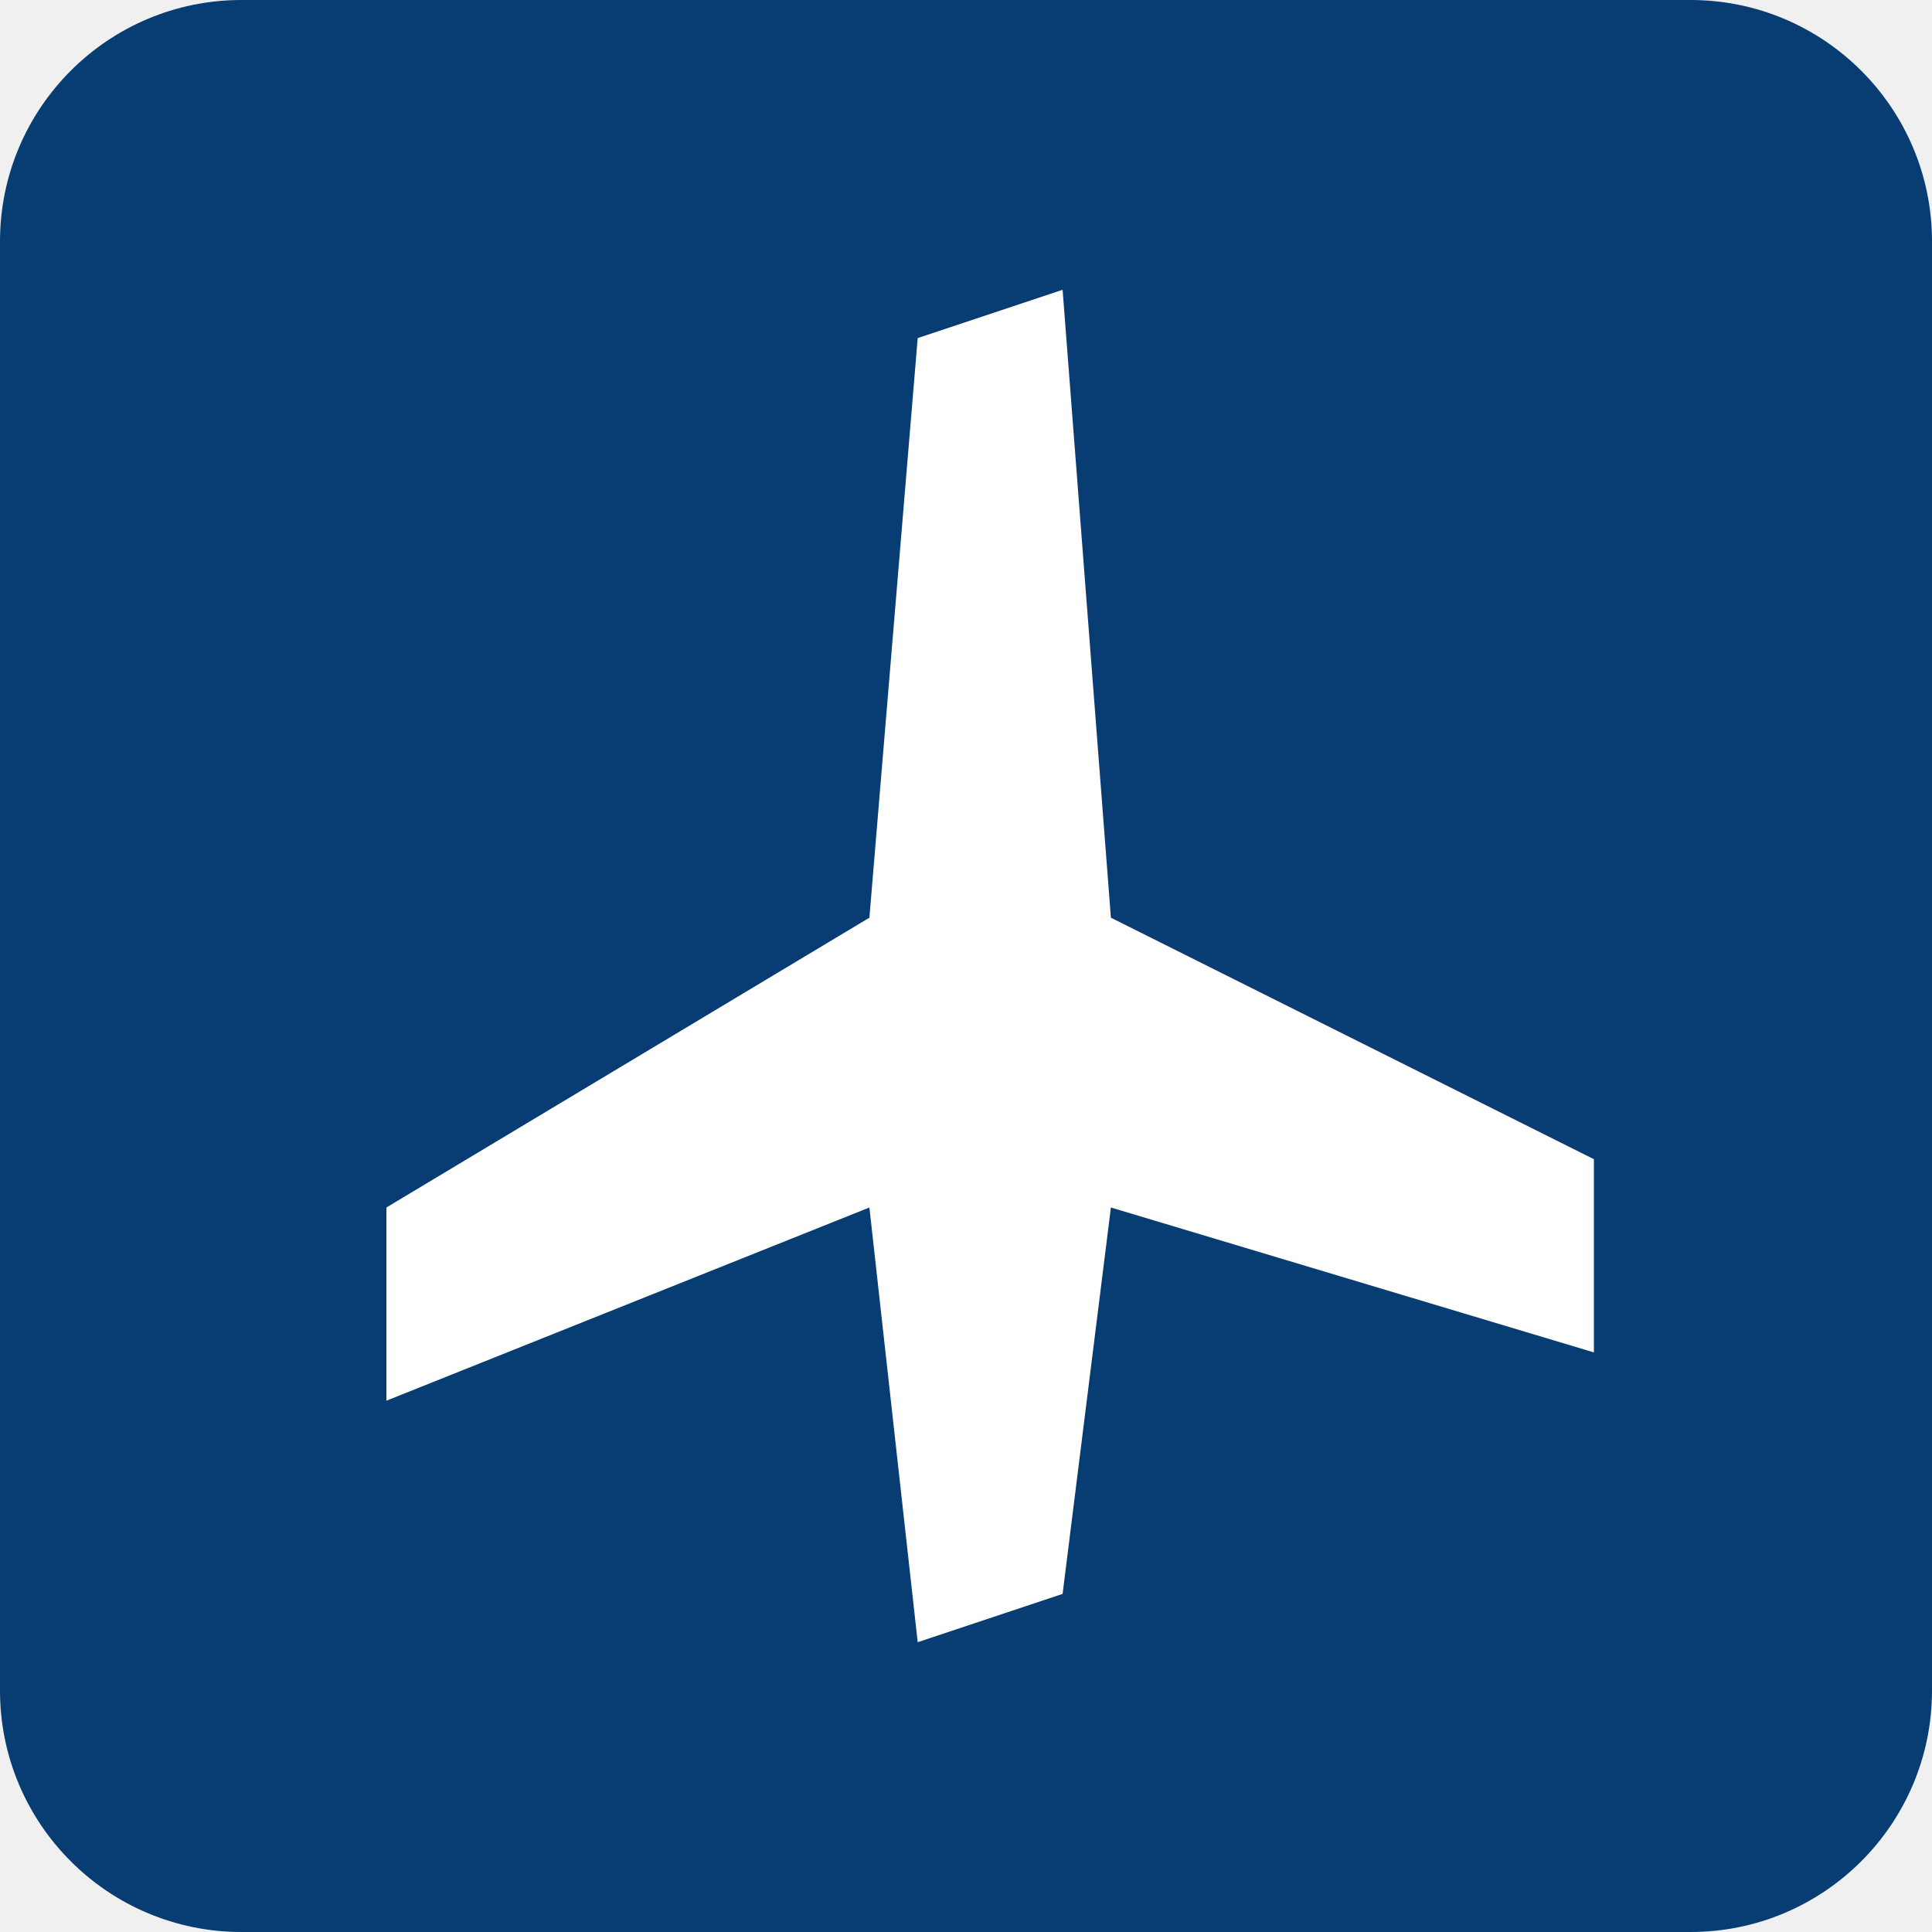
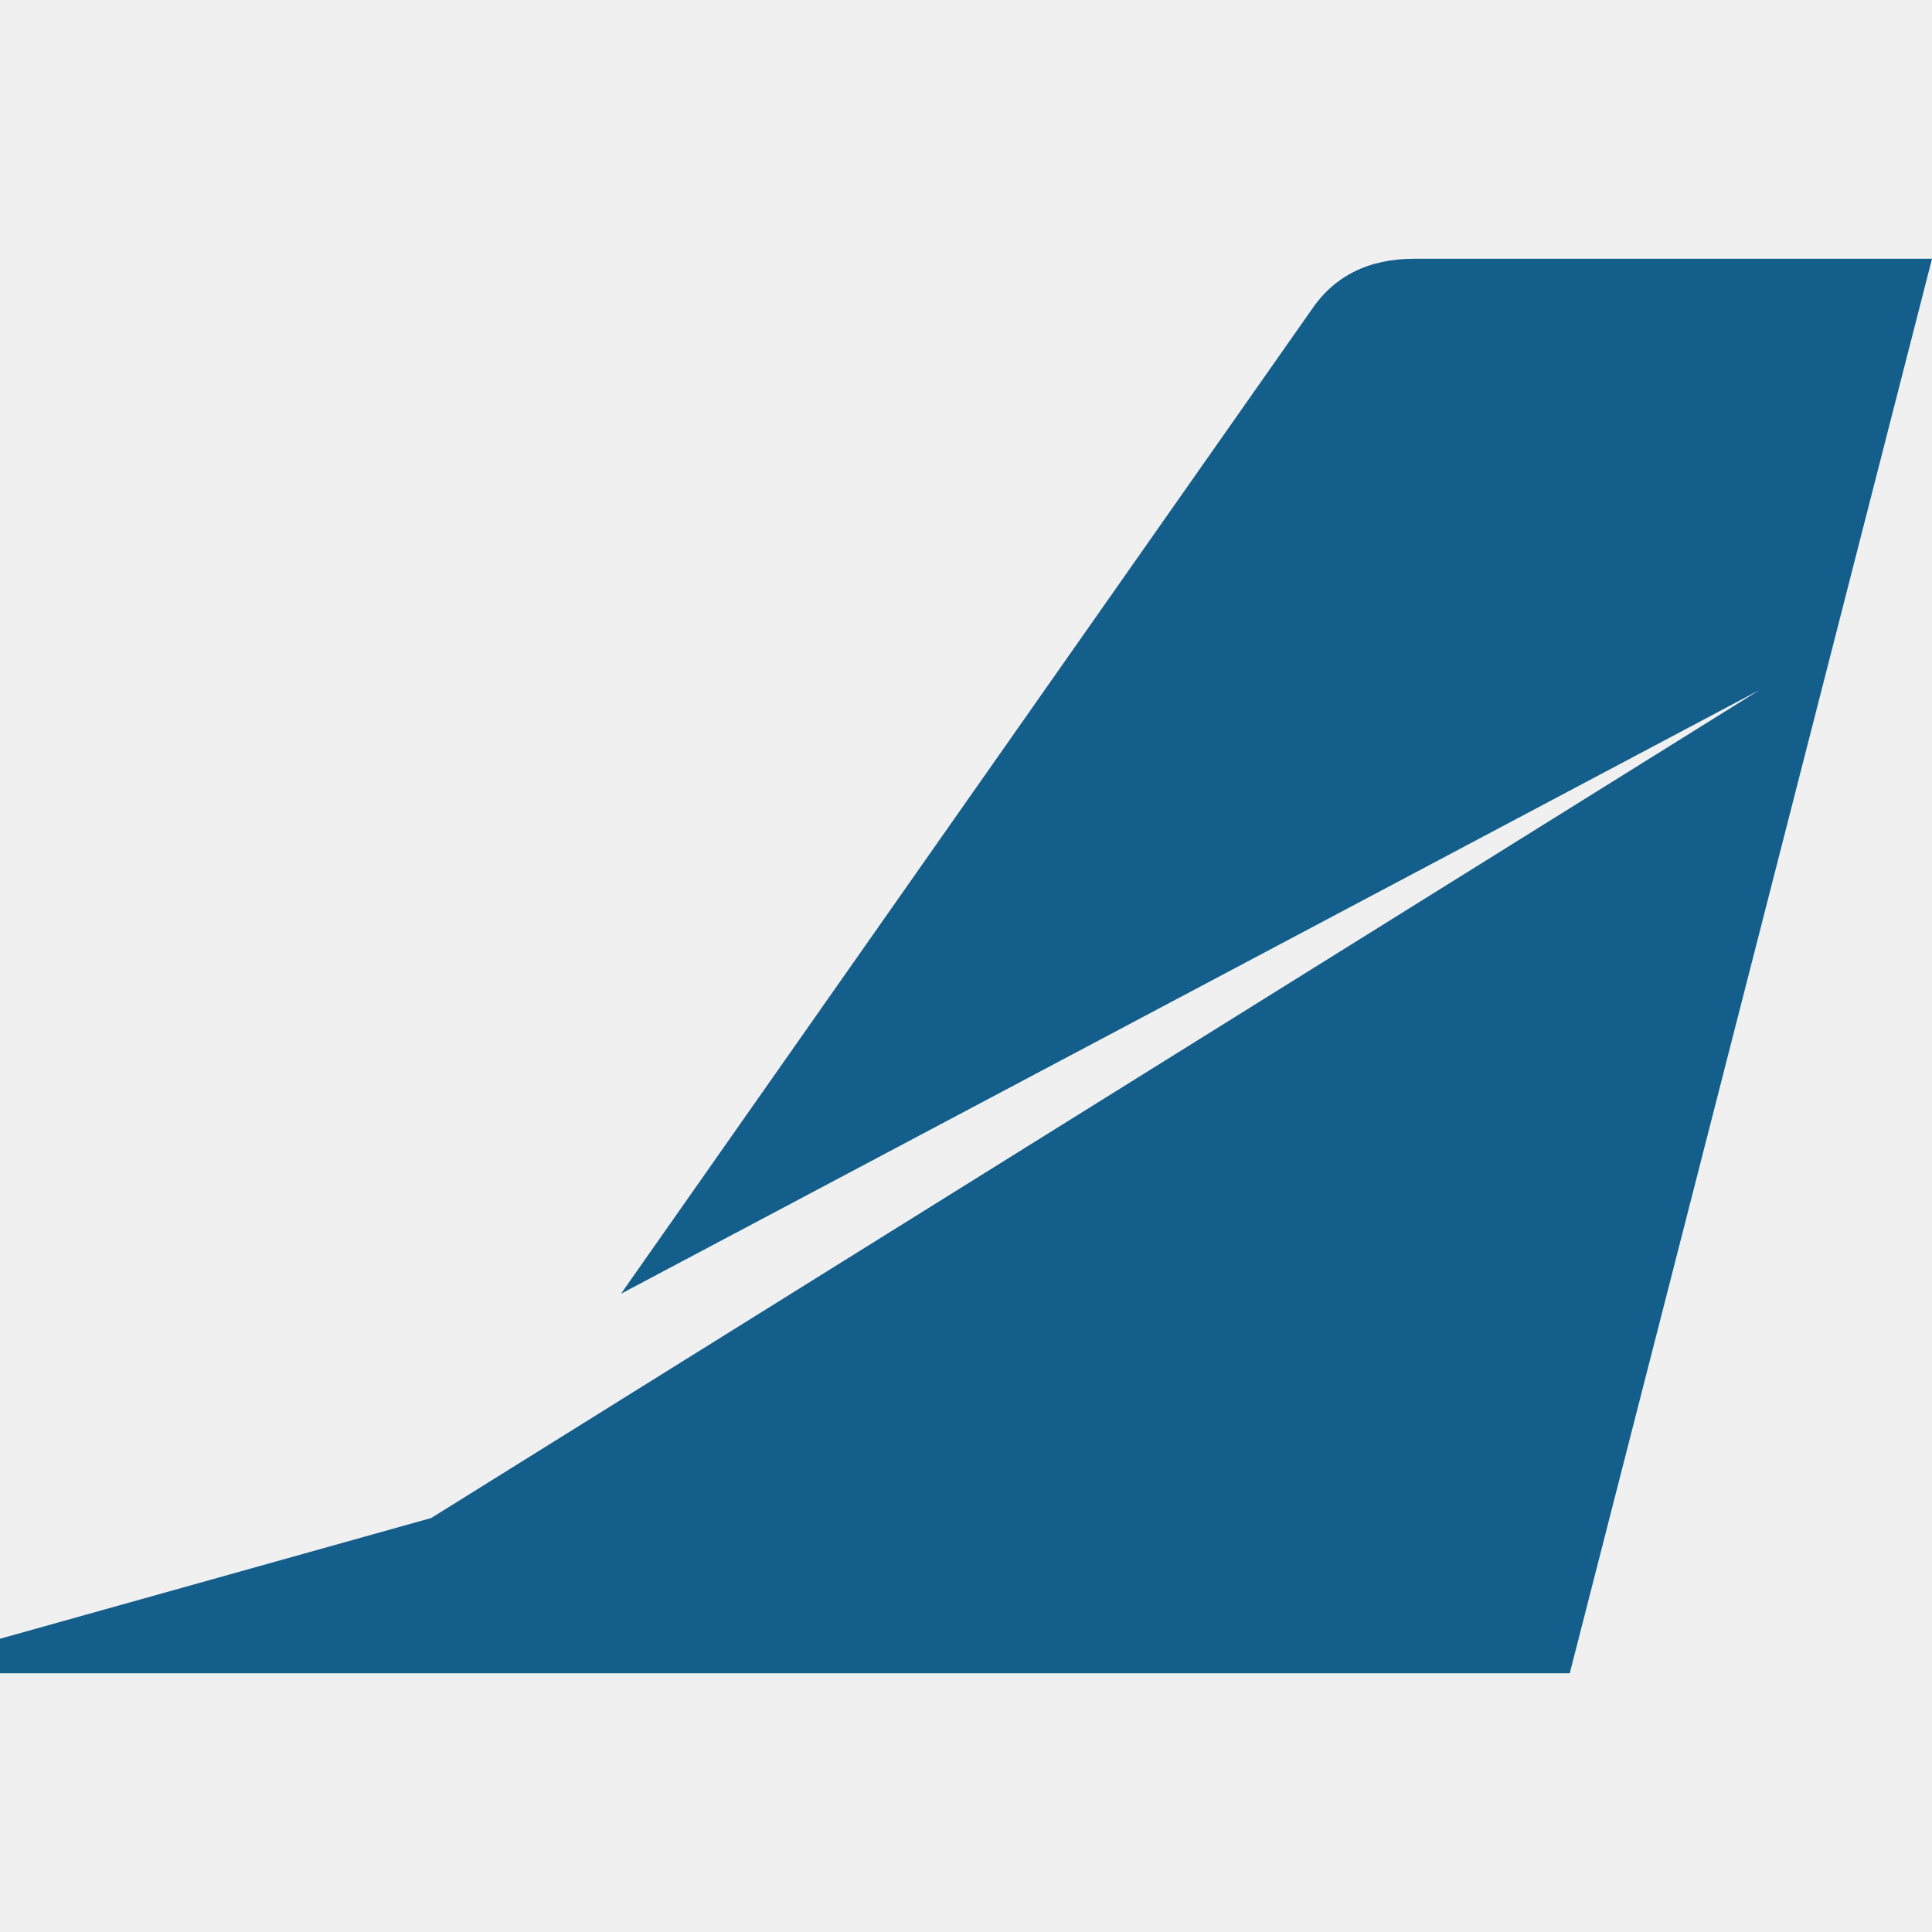
- <svg xmlns="http://www.w3.org/2000/svg" viewBox="0 0 40 40">
-   <rect width="40" height="40" rx="5" fill="#073d72" />
-   <path d="M8 25l10-6 1-12 3-1 1 13 10 5v4l-10-3-1 8-3 1-1-9-10 4z" fill="white" />
+ <svg xmlns="http://www.w3.org/2000/svg" viewBox="0 0 112 112">
+   <path d="M36 75 76 18Q78 15 82 15H112L91 97H0V95L25 88 102 40Z" fill="#145e8c" />
</svg>
